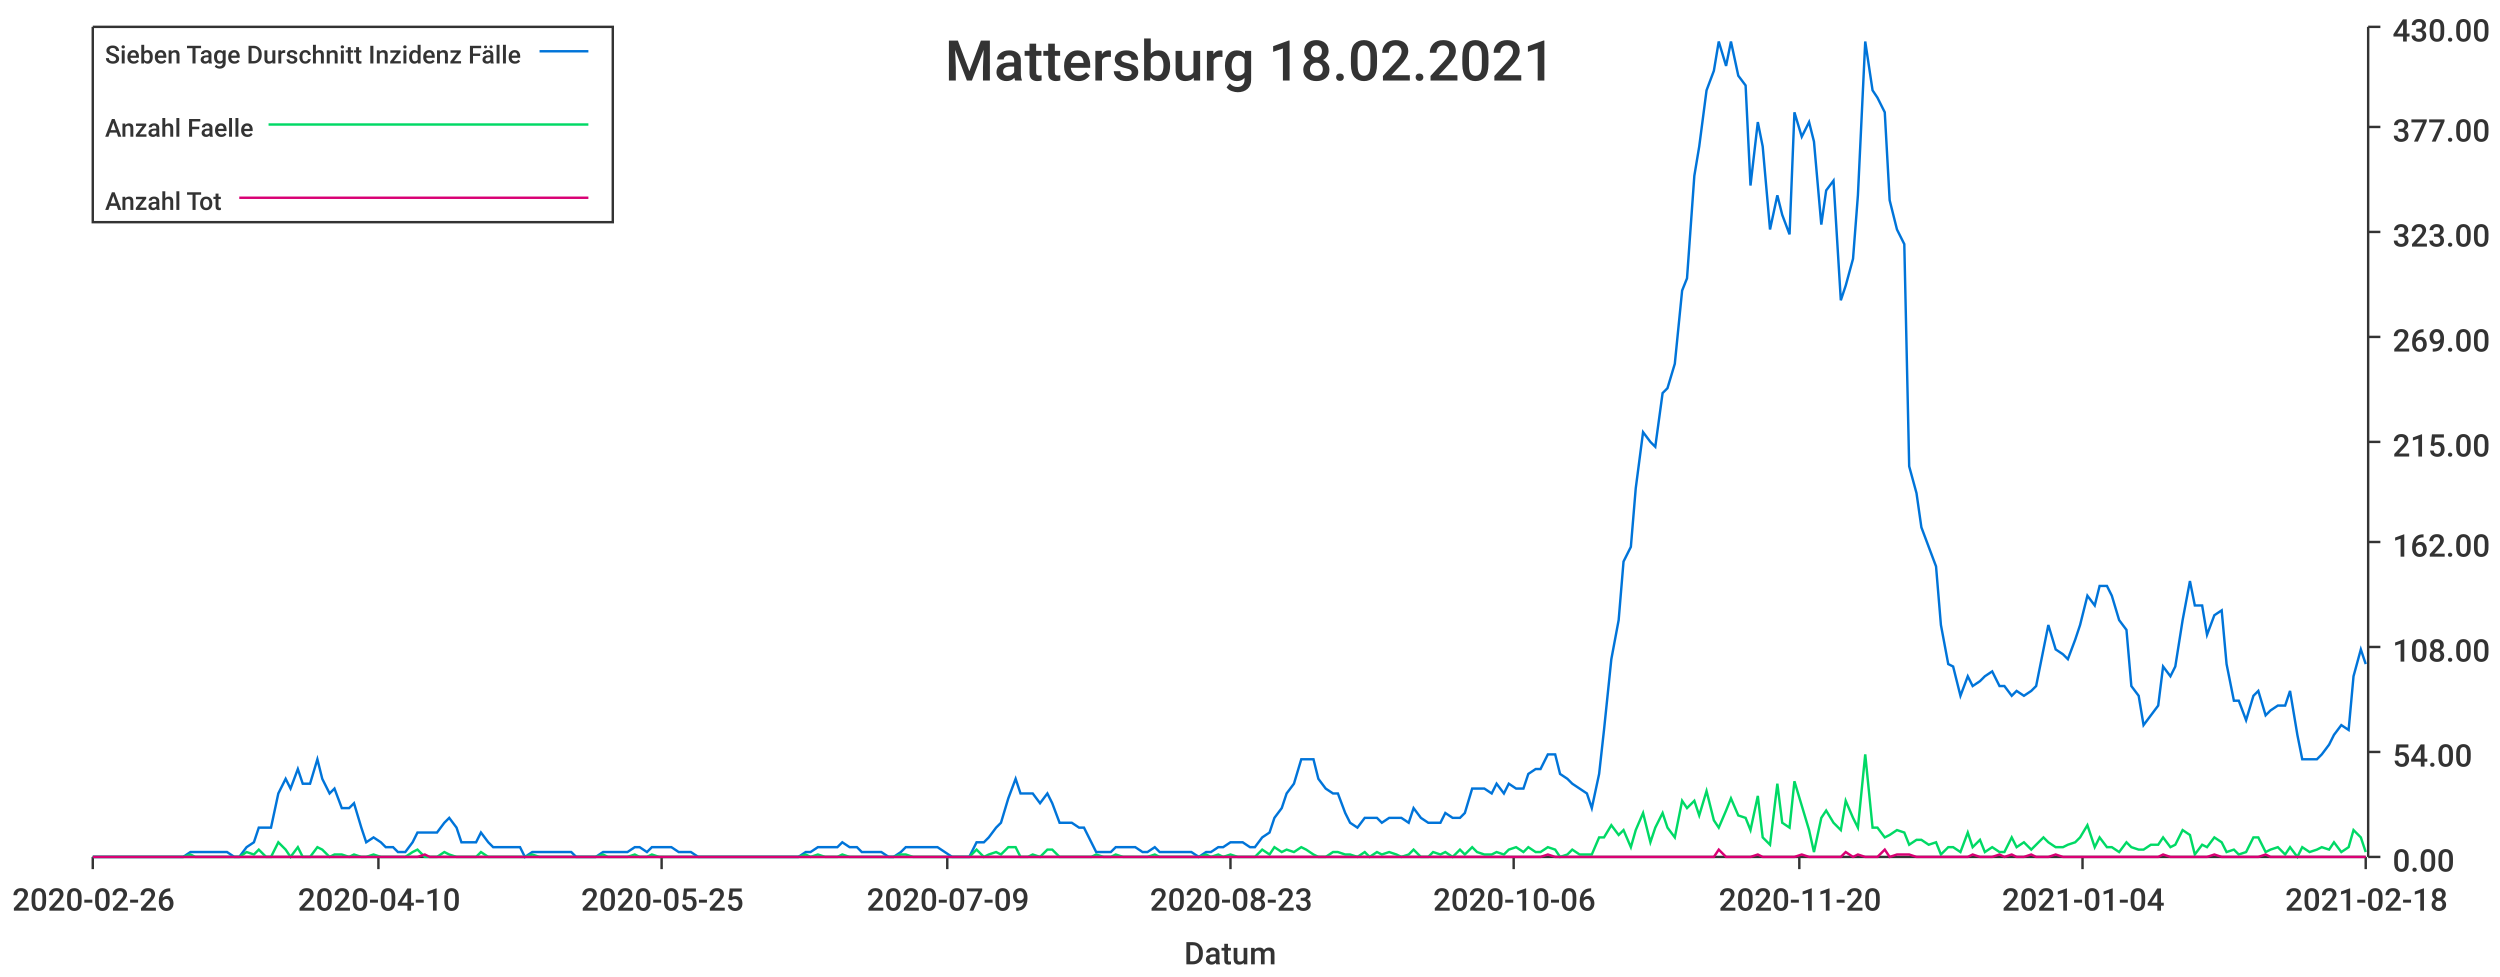
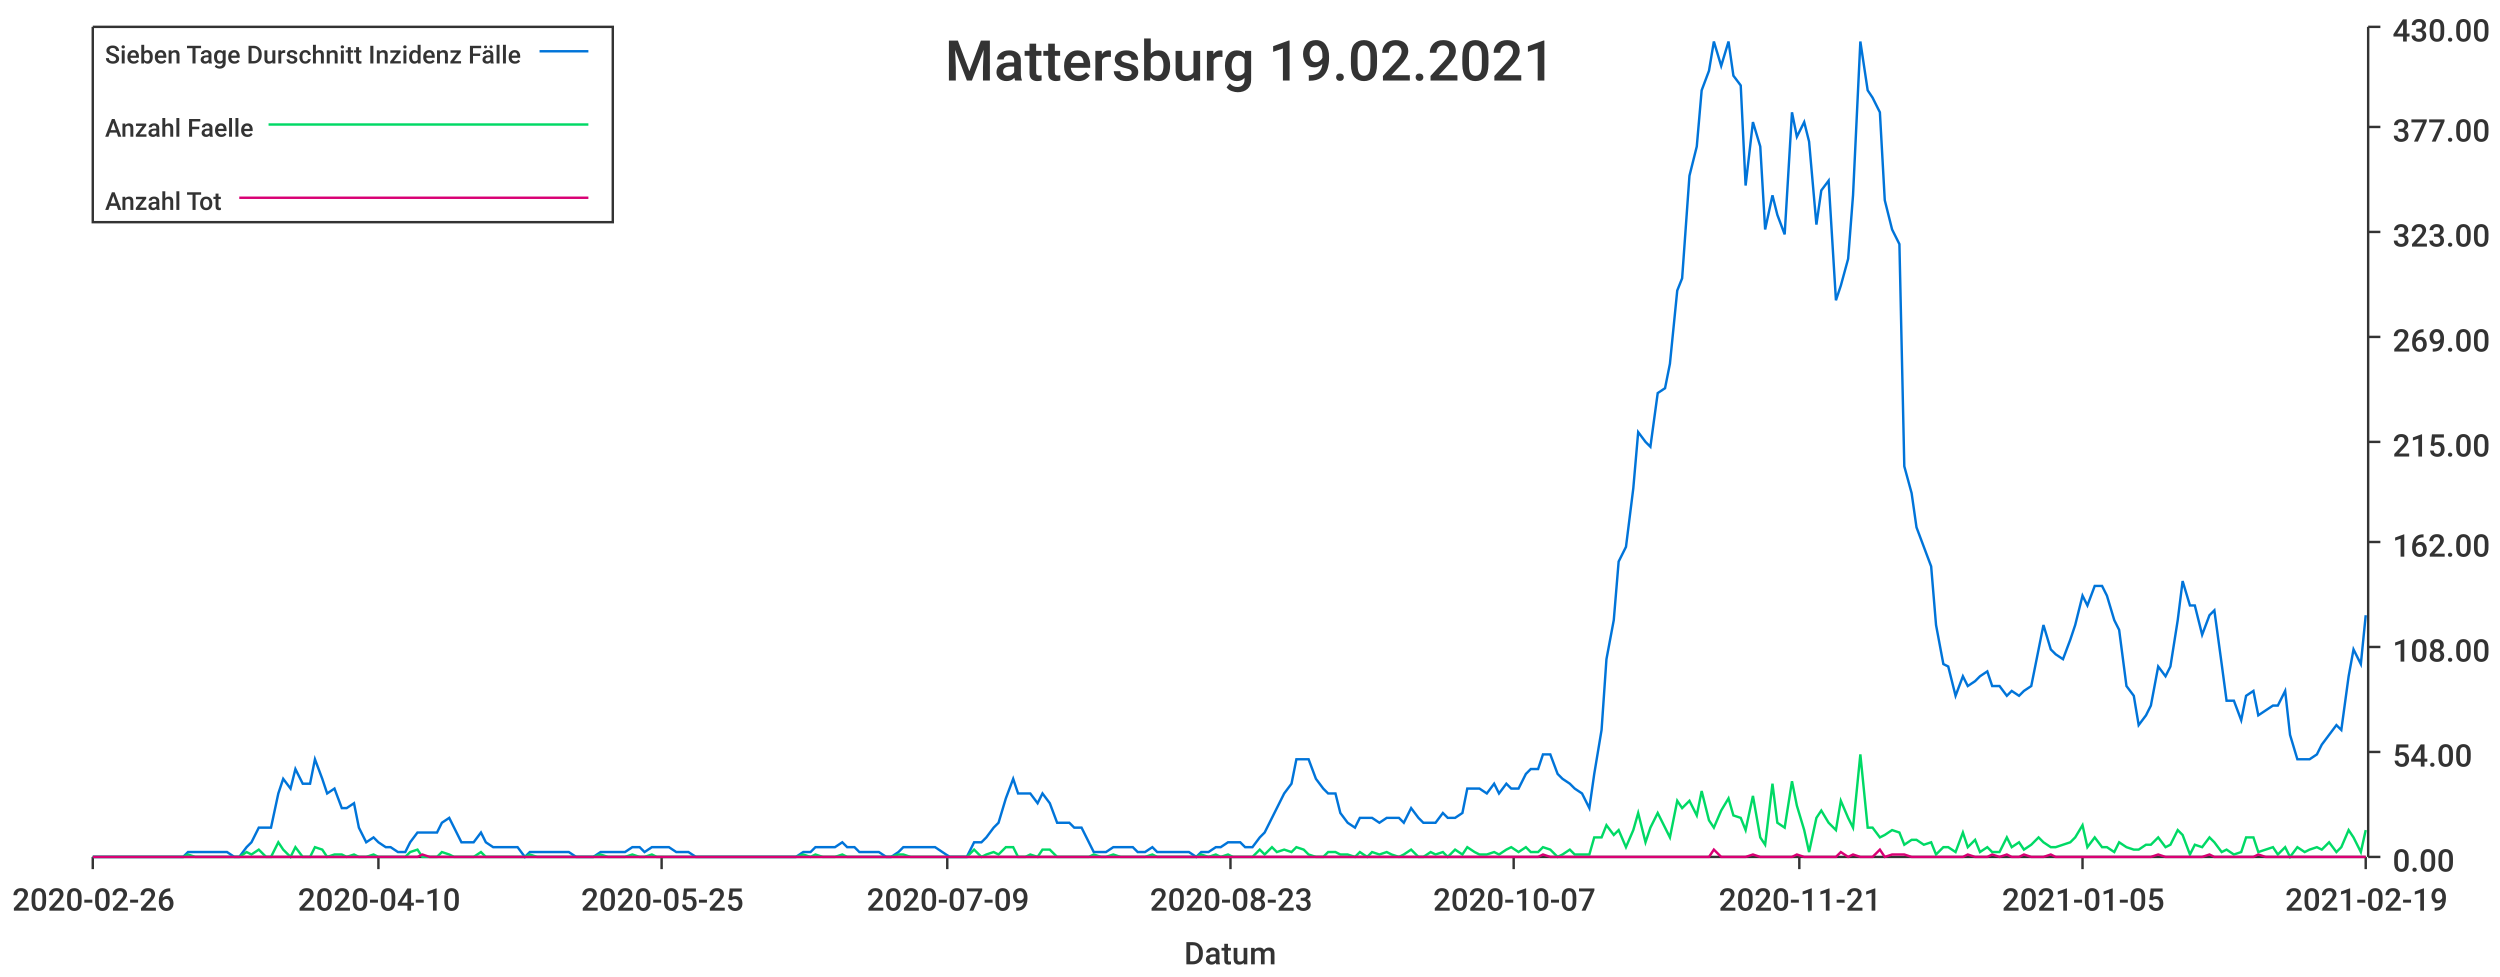
<svg xmlns="http://www.w3.org/2000/svg" width="1024" height="400">\n<path d="M 0 0 L 1024 0 L 1024 400 L 0 400 L 0 0" style="stroke-width:0;stroke:rgba(255,255,255,1.0);fill:rgba(255,255,255,1.0)" />
  <path d="M 38 11 L 969 11 L 969 351 L 38 351 L 38 11" style="stroke-width:0;stroke:rgba(255,255,255,1.0);fill:rgba(255,255,255,1.0)" />
  <path d="M 38 351 L 969 351" style="stroke-width:1;stroke:rgba(51,51,51,1.0);fill:none" />
  <path d="M 38 351 L 38 356" style="stroke-width:1;stroke:rgba(51,51,51,1.0);fill:none" />
  <text x="5" y="373" style="stroke-width:0;stroke:none;fill:rgba(51,51,51,1.0);font-size:12.8px;font-family:'Roboto Medium',sans-serif">2020-02-26</text>
  <path d="M 155 351 L 155 356" style="stroke-width:1;stroke:rgba(51,51,51,1.0);fill:none" />
  <text x="122" y="373" style="stroke-width:0;stroke:none;fill:rgba(51,51,51,1.0);font-size:12.8px;font-family:'Roboto Medium',sans-serif">2020-04-10</text>
  <path d="M 271 351 L 271 356" style="stroke-width:1;stroke:rgba(51,51,51,1.0);fill:none" />
  <text x="238" y="373" style="stroke-width:0;stroke:none;fill:rgba(51,51,51,1.0);font-size:12.8px;font-family:'Roboto Medium',sans-serif">2020-05-25</text>
  <path d="M 388 351 L 388 356" style="stroke-width:1;stroke:rgba(51,51,51,1.0);fill:none" />
  <text x="355" y="373" style="stroke-width:0;stroke:none;fill:rgba(51,51,51,1.0);font-size:12.8px;font-family:'Roboto Medium',sans-serif">2020-07-09</text>
  <path d="M 504 351 L 504 356" style="stroke-width:1;stroke:rgba(51,51,51,1.0);fill:none" />
  <text x="471" y="373" style="stroke-width:0;stroke:none;fill:rgba(51,51,51,1.0);font-size:12.8px;font-family:'Roboto Medium',sans-serif">2020-08-23</text>
  <path d="M 620 351 L 620 356" style="stroke-width:1;stroke:rgba(51,51,51,1.0);fill:none" />
-   <text x="587" y="373" style="stroke-width:0;stroke:none;fill:rgba(51,51,51,1.0);font-size:12.8px;font-family:'Roboto Medium',sans-serif">2020-10-06</text>
+   <text x="587" y="373" style="stroke-width:0;stroke:none;fill:rgba(51,51,51,1.0);font-size:12.8px;font-family:'Roboto Medium',sans-serif">2020-10-07</text>
  <path d="M 737 351 L 737 356" style="stroke-width:1;stroke:rgba(51,51,51,1.0);fill:none" />
-   <text x="704" y="373" style="stroke-width:0;stroke:none;fill:rgba(51,51,51,1.0);font-size:12.8px;font-family:'Roboto Medium',sans-serif">2020-11-20</text>
+   <text x="704" y="373" style="stroke-width:0;stroke:none;fill:rgba(51,51,51,1.0);font-size:12.8px;font-family:'Roboto Medium',sans-serif">2020-11-21</text>
  <path d="M 853 351 L 853 356" style="stroke-width:1;stroke:rgba(51,51,51,1.0);fill:none" />
-   <text x="820" y="373" style="stroke-width:0;stroke:none;fill:rgba(51,51,51,1.0);font-size:12.8px;font-family:'Roboto Medium',sans-serif">2021-01-04</text>
+   <text x="820" y="373" style="stroke-width:0;stroke:none;fill:rgba(51,51,51,1.0);font-size:12.8px;font-family:'Roboto Medium',sans-serif">2021-01-05</text>
  <path d="M 969 351 L 969 356" style="stroke-width:1;stroke:rgba(51,51,51,1.0);fill:none" />
-   <text x="936" y="373" style="stroke-width:0;stroke:none;fill:rgba(51,51,51,1.0);font-size:12.8px;font-family:'Roboto Medium',sans-serif">2021-02-18</text>
+   <text x="936" y="373" style="stroke-width:0;stroke:none;fill:rgba(51,51,51,1.0);font-size:12.8px;font-family:'Roboto Medium',sans-serif">2021-02-19</text>
  <text x="485" y="395" style="stroke-width:0;stroke:none;fill:rgba(51,51,51,1.0);font-size:12.8px;font-family:'Roboto Medium',sans-serif">Datum</text>
  <path d="M 970 351 L 970 11" style="stroke-width:1;stroke:rgba(51,51,51,1.0);fill:none" />
  <path d="M 970 351 L 975 351" style="stroke-width:1;stroke:rgba(51,51,51,1.0);fill:none" />
  <text x="980" y="357" style="stroke-width:0;stroke:none;fill:rgba(51,51,51,1.0);font-size:12.8px;font-family:'Roboto Medium',sans-serif">0.00</text>
  <path d="M 970 308 L 975 308" style="stroke-width:1;stroke:rgba(51,51,51,1.0);fill:none" />
  <text x="980" y="314" style="stroke-width:0;stroke:none;fill:rgba(51,51,51,1.0);font-size:12.8px;font-family:'Roboto Medium',sans-serif">54.00</text>
  <path d="M 970 265 L 975 265" style="stroke-width:1;stroke:rgba(51,51,51,1.0);fill:none" />
  <text x="980" y="271" style="stroke-width:0;stroke:none;fill:rgba(51,51,51,1.0);font-size:12.8px;font-family:'Roboto Medium',sans-serif">108.00</text>
  <path d="M 970 222 L 975 222" style="stroke-width:1;stroke:rgba(51,51,51,1.0);fill:none" />
  <text x="980" y="228" style="stroke-width:0;stroke:none;fill:rgba(51,51,51,1.0);font-size:12.8px;font-family:'Roboto Medium',sans-serif">162.00</text>
  <path d="M 970 181 L 975 181" style="stroke-width:1;stroke:rgba(51,51,51,1.0);fill:none" />
  <text x="980" y="187" style="stroke-width:0;stroke:none;fill:rgba(51,51,51,1.0);font-size:12.8px;font-family:'Roboto Medium',sans-serif">215.00</text>
  <path d="M 970 138 L 975 138" style="stroke-width:1;stroke:rgba(51,51,51,1.0);fill:none" />
  <text x="980" y="144" style="stroke-width:0;stroke:none;fill:rgba(51,51,51,1.0);font-size:12.8px;font-family:'Roboto Medium',sans-serif">269.00</text>
  <path d="M 970 95 L 975 95" style="stroke-width:1;stroke:rgba(51,51,51,1.0);fill:none" />
  <text x="980" y="101" style="stroke-width:0;stroke:none;fill:rgba(51,51,51,1.0);font-size:12.8px;font-family:'Roboto Medium',sans-serif">323.00</text>
  <path d="M 970 52 L 975 52" style="stroke-width:1;stroke:rgba(51,51,51,1.0);fill:none" />
  <text x="980" y="58" style="stroke-width:0;stroke:none;fill:rgba(51,51,51,1.0);font-size:12.8px;font-family:'Roboto Medium',sans-serif">377.00</text>
  <path d="M 970 11 L 975 11" style="stroke-width:1;stroke:rgba(51,51,51,1.0);fill:none" />
  <text x="980" y="17" style="stroke-width:0;stroke:none;fill:rgba(51,51,51,1.0);font-size:12.8px;font-family:'Roboto Medium',sans-serif">430.00</text>
-   <path d="M 38 351 L 41 351 L 44 351 L 46 351 L 49 351 L 52 351 L 54 351 L 57 351 L 59 351 L 62 351 L 65 351 L 67 351 L 70 351 L 72 351 L 75 351 L 78 349 L 80 349 L 83 349 L 85 349 L 88 349 L 91 349 L 93 349 L 96 351 L 98 351 L 101 347 L 104 345 L 106 339 L 109 339 L 111 339 L 114 325 L 117 319 L 119 323 L 122 315 L 124 321 L 127 321 L 130 311 L 132 319 L 135 325 L 137 323 L 140 331 L 143 331 L 145 329 L 148 339 L 150 345 L 153 343 L 156 345 L 158 347 L 161 347 L 163 349 L 166 349 L 169 345 L 171 341 L 174 341 L 176 341 L 179 341 L 182 337 L 184 335 L 187 339 L 189 345 L 192 345 L 195 345 L 197 341 L 200 345 L 202 347 L 205 347 L 208 347 L 210 347 L 213 347 L 215 351 L 218 349 L 221 349 L 223 349 L 226 349 L 228 349 L 231 349 L 234 349 L 236 351 L 239 351 L 241 351 L 244 351 L 247 349 L 249 349 L 252 349 L 254 349 L 257 349 L 260 347 L 262 347 L 265 349 L 267 347 L 270 347 L 273 347 L 275 347 L 278 349 L 280 349 L 283 349 L 286 351 L 288 351 L 291 351 L 293 351 L 296 351 L 299 351 L 301 351 L 304 351 L 306 351 L 309 351 L 312 351 L 314 351 L 317 351 L 319 351 L 322 351 L 325 351 L 327 351 L 330 349 L 332 349 L 335 347 L 338 347 L 340 347 L 343 347 L 345 345 L 348 347 L 351 347 L 353 349 L 356 349 L 358 349 L 361 349 L 364 351 L 366 351 L 369 349 L 371 347 L 374 347 L 377 347 L 379 347 L 382 347 L 384 347 L 387 349 L 390 351 L 392 351 L 395 351 L 397 351 L 400 345 L 403 345 L 405 343 L 408 339 L 410 337 L 413 327 L 416 319 L 418 325 L 421 325 L 423 325 L 426 329 L 429 325 L 431 329 L 434 337 L 436 337 L 439 337 L 442 339 L 444 339 L 447 345 L 449 349 L 452 349 L 455 349 L 457 347 L 460 347 L 462 347 L 465 347 L 468 349 L 470 349 L 473 347 L 475 349 L 478 349 L 481 349 L 483 349 L 486 349 L 488 349 L 491 351 L 494 349 L 496 349 L 499 347 L 501 347 L 504 345 L 507 345 L 509 345 L 512 347 L 514 347 L 517 343 L 520 341 L 522 335 L 525 331 L 527 325 L 530 321 L 533 311 L 535 311 L 538 311 L 540 319 L 543 323 L 546 325 L 548 325 L 551 333 L 553 337 L 556 339 L 559 335 L 561 335 L 564 335 L 566 337 L 569 335 L 572 335 L 574 335 L 577 337 L 579 331 L 582 335 L 585 337 L 587 337 L 590 337 L 592 333 L 595 335 L 598 335 L 600 333 L 603 323 L 605 323 L 608 323 L 611 325 L 613 321 L 616 325 L 618 321 L 621 323 L 624 323 L 626 317 L 629 315 L 631 315 L 634 309 L 637 309 L 639 317 L 642 319 L 644 321 L 647 323 L 650 325 L 652 331 L 655 317 L 657 299 L 660 270 L 663 254 L 665 230 L 668 224 L 670 200 L 673 177 L 676 181 L 678 183 L 681 161 L 683 159 L 686 149 L 689 119 L 691 114 L 694 72 L 696 60 L 699 37 L 702 29 L 704 17 L 707 27 L 709 17 L 712 31 L 715 35 L 717 76 L 720 50 L 722 60 L 725 94 L 728 80 L 730 88 L 733 96 L 735 46 L 738 56 L 741 50 L 743 58 L 746 92 L 748 78 L 751 74 L 754 123 L 756 117 L 759 106 L 761 80 L 764 17 L 767 37 L 769 40 L 772 46 L 774 82 L 777 94 L 780 100 L 782 191 L 785 202 L 787 216 L 790 224 L 793 232 L 795 256 L 798 272 L 800 273 L 803 285 L 806 277 L 808 281 L 811 279 L 813 277 L 816 275 L 819 281 L 821 281 L 824 285 L 826 283 L 829 285 L 832 283 L 834 281 L 837 266 L 839 256 L 842 266 L 845 268 L 847 270 L 850 262 L 852 256 L 855 244 L 858 248 L 860 240 L 863 240 L 865 244 L 868 254 L 871 258 L 873 281 L 876 285 L 878 297 L 881 293 L 884 289 L 886 273 L 889 277 L 891 273 L 894 254 L 897 238 L 899 248 L 902 248 L 904 260 L 907 252 L 910 250 L 912 272 L 915 287 L 917 287 L 920 295 L 923 285 L 925 283 L 928 293 L 930 291 L 933 289 L 936 289 L 938 283 L 941 301 L 943 311 L 946 311 L 949 311 L 951 309 L 954 305 L 956 301 L 959 297 L 962 299 L 964 277 L 967 266 L 969 272" style="stroke-width:1;stroke:rgba(0,116,217,1.0);fill:none" />
-   <path d="M 38 351 L 41 351 L 44 351 L 46 351 L 49 351 L 52 351 L 54 351 L 57 351 L 59 351 L 62 351 L 65 351 L 67 351 L 70 351 L 72 351 L 75 351 L 78 350 L 80 351 L 83 351 L 85 351 L 88 351 L 91 351 L 93 351 L 96 351 L 98 351 L 101 349 L 104 350 L 106 348 L 109 351 L 111 351 L 114 345 L 117 348 L 119 351 L 122 347 L 124 351 L 127 351 L 130 347 L 132 348 L 135 351 L 137 350 L 140 350 L 143 351 L 145 350 L 148 351 L 150 351 L 153 350 L 156 351 L 158 351 L 161 351 L 163 351 L 166 351 L 169 349 L 171 348 L 174 351 L 176 351 L 179 351 L 182 349 L 184 350 L 187 351 L 189 351 L 192 351 L 195 351 L 197 349 L 200 351 L 202 351 L 205 351 L 208 351 L 210 351 L 213 351 L 215 351 L 218 350 L 221 351 L 223 351 L 226 351 L 228 351 L 231 351 L 234 351 L 236 351 L 239 351 L 241 351 L 244 351 L 247 350 L 249 351 L 252 351 L 254 351 L 257 351 L 260 350 L 262 351 L 265 351 L 267 350 L 270 351 L 273 351 L 275 351 L 278 351 L 280 351 L 283 351 L 286 351 L 288 351 L 291 351 L 293 351 L 296 351 L 299 351 L 301 351 L 304 351 L 306 351 L 309 351 L 312 351 L 314 351 L 317 351 L 319 351 L 322 351 L 325 351 L 327 351 L 330 350 L 332 351 L 335 350 L 338 351 L 340 351 L 343 351 L 345 350 L 348 351 L 351 351 L 353 351 L 356 351 L 358 351 L 361 351 L 364 351 L 366 351 L 369 350 L 371 350 L 374 351 L 377 351 L 379 351 L 382 351 L 384 351 L 387 351 L 390 351 L 392 351 L 395 351 L 397 351 L 400 348 L 403 351 L 405 350 L 408 349 L 410 350 L 413 347 L 416 347 L 418 351 L 421 351 L 423 350 L 426 351 L 429 348 L 431 348 L 434 351 L 436 351 L 439 351 L 442 351 L 444 351 L 447 351 L 449 350 L 452 351 L 455 351 L 457 350 L 460 351 L 462 351 L 465 351 L 468 351 L 470 351 L 473 350 L 475 351 L 478 351 L 481 351 L 483 351 L 486 351 L 488 351 L 491 351 L 494 350 L 496 351 L 499 350 L 501 351 L 504 350 L 507 351 L 509 351 L 512 351 L 514 351 L 517 348 L 520 350 L 522 347 L 525 349 L 527 348 L 530 349 L 533 347 L 535 348 L 538 350 L 540 351 L 543 351 L 546 349 L 548 349 L 551 350 L 553 350 L 556 351 L 559 349 L 561 351 L 564 349 L 566 350 L 569 349 L 572 350 L 574 351 L 577 350 L 579 348 L 582 351 L 585 351 L 587 349 L 590 350 L 592 349 L 595 351 L 598 348 L 600 350 L 603 347 L 605 349 L 608 350 L 611 350 L 613 349 L 616 350 L 618 348 L 621 347 L 624 349 L 626 347 L 629 349 L 631 349 L 634 347 L 637 348 L 639 351 L 642 350 L 644 348 L 647 350 L 650 350 L 652 350 L 655 343 L 657 343 L 660 338 L 663 342 L 665 340 L 668 347 L 670 340 L 673 333 L 676 345 L 678 339 L 681 333 L 683 339 L 686 343 L 689 328 L 691 331 L 694 328 L 696 334 L 699 324 L 702 336 L 704 339 L 707 332 L 709 327 L 712 334 L 715 335 L 717 340 L 720 326 L 722 343 L 725 346 L 728 321 L 730 337 L 733 339 L 735 320 L 738 330 L 741 340 L 743 349 L 746 335 L 748 332 L 751 337 L 754 340 L 756 328 L 759 335 L 761 339 L 764 309 L 767 339 L 769 339 L 772 343 L 774 342 L 777 340 L 780 341 L 782 346 L 785 344 L 787 344 L 790 346 L 793 345 L 795 350 L 798 347 L 800 347 L 803 349 L 806 341 L 808 347 L 811 344 L 813 349 L 816 347 L 819 349 L 821 349 L 824 343 L 826 347 L 829 345 L 832 348 L 834 346 L 837 343 L 839 345 L 842 347 L 845 347 L 847 346 L 850 345 L 852 343 L 855 338 L 858 347 L 860 343 L 863 347 L 865 347 L 868 349 L 871 345 L 873 347 L 876 348 L 878 348 L 881 346 L 884 346 L 886 343 L 889 347 L 891 346 L 894 340 L 897 342 L 899 350 L 902 346 L 904 347 L 907 343 L 910 345 L 912 349 L 915 348 L 917 350 L 920 349 L 923 343 L 925 343 L 928 349 L 930 348 L 933 347 L 936 350 L 938 347 L 941 351 L 943 347 L 946 349 L 949 348 L 951 347 L 954 348 L 956 345 L 959 349 L 962 347 L 964 340 L 967 343 L 969 349" style="stroke-width:1;stroke:rgba(0,217,101,1.0);fill:none" />
-   <path d="M 38 351 L 41 351 L 44 351 L 46 351 L 49 351 L 52 351 L 54 351 L 57 351 L 59 351 L 62 351 L 65 351 L 67 351 L 70 351 L 72 351 L 75 351 L 78 351 L 80 351 L 83 351 L 85 351 L 88 351 L 91 351 L 93 351 L 96 351 L 98 351 L 101 351 L 104 351 L 106 351 L 109 351 L 111 351 L 114 351 L 117 351 L 119 351 L 122 351 L 124 351 L 127 351 L 130 351 L 132 351 L 135 351 L 137 351 L 140 351 L 143 351 L 145 351 L 148 351 L 150 351 L 153 351 L 156 351 L 158 351 L 161 351 L 163 351 L 166 351 L 169 351 L 171 351 L 174 350 L 176 351 L 179 351 L 182 351 L 184 351 L 187 351 L 189 351 L 192 351 L 195 351 L 197 351 L 200 351 L 202 351 L 205 351 L 208 351 L 210 351 L 213 351 L 215 351 L 218 351 L 221 351 L 223 351 L 226 351 L 228 351 L 231 351 L 234 351 L 236 351 L 239 351 L 241 351 L 244 351 L 247 351 L 249 351 L 252 351 L 254 351 L 257 351 L 260 351 L 262 351 L 265 351 L 267 351 L 270 351 L 273 351 L 275 351 L 278 351 L 280 351 L 283 351 L 286 351 L 288 351 L 291 351 L 293 351 L 296 351 L 299 351 L 301 351 L 304 351 L 306 351 L 309 351 L 312 351 L 314 351 L 317 351 L 319 351 L 322 351 L 325 351 L 327 351 L 330 351 L 332 351 L 335 351 L 338 351 L 340 351 L 343 351 L 345 351 L 348 351 L 351 351 L 353 351 L 356 351 L 358 351 L 361 351 L 364 351 L 366 351 L 369 351 L 371 351 L 374 351 L 377 351 L 379 351 L 382 351 L 384 351 L 387 351 L 390 351 L 392 351 L 395 351 L 397 351 L 400 351 L 403 351 L 405 351 L 408 351 L 410 351 L 413 351 L 416 351 L 418 351 L 421 351 L 423 351 L 426 351 L 429 351 L 431 351 L 434 351 L 436 351 L 439 351 L 442 351 L 444 351 L 447 351 L 449 351 L 452 351 L 455 351 L 457 351 L 460 351 L 462 351 L 465 351 L 468 351 L 470 351 L 473 351 L 475 351 L 478 351 L 481 351 L 483 351 L 486 351 L 488 351 L 491 351 L 494 351 L 496 351 L 499 351 L 501 351 L 504 351 L 507 351 L 509 351 L 512 351 L 514 351 L 517 351 L 520 351 L 522 351 L 525 351 L 527 351 L 530 351 L 533 351 L 535 351 L 538 351 L 540 351 L 543 351 L 546 351 L 548 351 L 551 351 L 553 351 L 556 351 L 559 351 L 561 351 L 564 351 L 566 351 L 569 351 L 572 351 L 574 351 L 577 351 L 579 351 L 582 351 L 585 351 L 587 351 L 590 351 L 592 351 L 595 351 L 598 351 L 600 351 L 603 351 L 605 351 L 608 351 L 611 351 L 613 351 L 616 351 L 618 351 L 621 351 L 624 351 L 626 351 L 629 351 L 631 351 L 634 350 L 637 351 L 639 351 L 642 351 L 644 351 L 647 351 L 650 351 L 652 351 L 655 351 L 657 351 L 660 351 L 663 351 L 665 351 L 668 351 L 670 351 L 673 351 L 676 351 L 678 351 L 681 351 L 683 351 L 686 351 L 689 351 L 691 351 L 694 351 L 696 351 L 699 351 L 702 351 L 704 348 L 707 351 L 709 351 L 712 351 L 715 351 L 717 351 L 720 350 L 722 351 L 725 351 L 728 351 L 730 351 L 733 351 L 735 351 L 738 350 L 741 351 L 743 351 L 746 351 L 748 351 L 751 351 L 754 351 L 756 349 L 759 351 L 761 350 L 764 351 L 767 351 L 769 351 L 772 348 L 774 351 L 777 350 L 780 350 L 782 350 L 785 351 L 787 351 L 790 351 L 793 351 L 795 351 L 798 351 L 800 351 L 803 351 L 806 351 L 808 350 L 811 351 L 813 351 L 816 351 L 819 350 L 821 351 L 824 350 L 826 351 L 829 351 L 832 350 L 834 351 L 837 351 L 839 351 L 842 350 L 845 351 L 847 351 L 850 351 L 852 351 L 855 351 L 858 351 L 860 351 L 863 351 L 865 351 L 868 351 L 871 351 L 873 351 L 876 351 L 878 351 L 881 351 L 884 351 L 886 350 L 889 351 L 891 351 L 894 351 L 897 351 L 899 351 L 902 351 L 904 351 L 907 350 L 910 351 L 912 351 L 915 351 L 917 351 L 920 351 L 923 351 L 925 351 L 928 350 L 930 351 L 933 351 L 936 351 L 938 351 L 941 351 L 943 351 L 946 351 L 949 351 L 951 351 L 954 351 L 956 351 L 959 351 L 962 351 L 964 351 L 967 351 L 969 351" style="stroke-width:1;stroke:rgba(217,0,116,1.0);fill:none" />
-   <text x="387" y="33" style="stroke-width:0;stroke:none;fill:rgba(51,51,51,1.0);font-size:23.0px;font-family:'Roboto Medium',sans-serif">Mattersburg 18.02.2021</text>
+   <path d="M 38 351 L 41 351 L 44 351 L 46 351 L 49 351 L 51 351 L 54 351 L 57 351 L 59 351 L 62 351 L 64 351 L 67 351 L 70 351 L 72 351 L 75 351 L 77 349 L 80 349 L 83 349 L 85 349 L 88 349 L 90 349 L 93 349 L 96 351 L 98 351 L 101 347 L 103 345 L 106 339 L 109 339 L 111 339 L 114 325 L 116 319 L 119 323 L 121 315 L 124 321 L 127 321 L 129 311 L 132 319 L 134 325 L 137 323 L 140 331 L 142 331 L 145 329 L 147 339 L 150 345 L 153 343 L 155 345 L 158 347 L 160 347 L 163 349 L 166 349 L 168 345 L 171 341 L 173 341 L 176 341 L 179 341 L 181 337 L 184 335 L 186 339 L 189 345 L 192 345 L 194 345 L 197 341 L 199 345 L 202 347 L 204 347 L 207 347 L 210 347 L 212 347 L 215 351 L 217 349 L 220 349 L 223 349 L 225 349 L 228 349 L 230 349 L 233 349 L 236 351 L 238 351 L 241 351 L 243 351 L 246 349 L 249 349 L 251 349 L 254 349 L 256 349 L 259 347 L 262 347 L 264 349 L 267 347 L 269 347 L 272 347 L 274 347 L 277 349 L 280 349 L 282 349 L 285 351 L 287 351 L 290 351 L 293 351 L 295 351 L 298 351 L 300 351 L 303 351 L 306 351 L 308 351 L 311 351 L 313 351 L 316 351 L 319 351 L 321 351 L 324 351 L 326 351 L 329 349 L 332 349 L 334 347 L 337 347 L 339 347 L 342 347 L 345 345 L 347 347 L 350 347 L 352 349 L 355 349 L 357 349 L 360 349 L 363 351 L 365 351 L 368 349 L 370 347 L 373 347 L 376 347 L 378 347 L 381 347 L 383 347 L 386 349 L 389 351 L 391 351 L 394 351 L 396 351 L 399 345 L 402 345 L 404 343 L 407 339 L 409 337 L 412 327 L 415 319 L 417 325 L 420 325 L 422 325 L 425 329 L 427 325 L 430 329 L 433 337 L 435 337 L 438 337 L 440 339 L 443 339 L 446 345 L 448 349 L 451 349 L 453 349 L 456 347 L 459 347 L 461 347 L 464 347 L 466 349 L 469 349 L 472 347 L 474 349 L 477 349 L 479 349 L 482 349 L 485 349 L 487 349 L 490 351 L 492 349 L 495 349 L 498 347 L 500 347 L 503 345 L 505 345 L 508 345 L 510 347 L 513 347 L 516 343 L 518 341 L 521 335 L 523 331 L 526 325 L 529 321 L 531 311 L 534 311 L 536 311 L 539 319 L 542 323 L 544 325 L 547 325 L 549 333 L 552 337 L 555 339 L 557 335 L 560 335 L 562 335 L 565 337 L 568 335 L 570 335 L 573 335 L 575 337 L 578 331 L 581 335 L 583 337 L 586 337 L 588 337 L 591 333 L 593 335 L 596 335 L 599 333 L 601 323 L 604 323 L 606 323 L 609 325 L 612 321 L 614 325 L 617 321 L 619 323 L 622 323 L 625 317 L 627 315 L 630 315 L 632 309 L 635 309 L 638 317 L 640 319 L 643 321 L 645 323 L 648 325 L 651 331 L 653 317 L 656 299 L 658 270 L 661 254 L 663 230 L 666 224 L 669 200 L 671 177 L 674 181 L 676 183 L 679 161 L 682 159 L 684 149 L 687 119 L 689 114 L 692 72 L 695 60 L 697 37 L 700 29 L 702 17 L 705 27 L 708 17 L 710 31 L 713 35 L 715 76 L 718 50 L 721 60 L 723 94 L 726 80 L 728 88 L 731 96 L 734 46 L 736 56 L 739 50 L 741 58 L 744 92 L 746 78 L 749 74 L 752 123 L 754 117 L 757 106 L 759 80 L 762 17 L 765 37 L 767 40 L 770 46 L 772 82 L 775 94 L 778 100 L 780 191 L 783 202 L 785 216 L 788 224 L 791 232 L 793 256 L 796 272 L 798 273 L 801 285 L 804 277 L 806 281 L 809 279 L 811 277 L 814 275 L 816 281 L 819 281 L 822 285 L 824 283 L 827 285 L 829 283 L 832 281 L 835 266 L 837 256 L 840 266 L 842 268 L 845 270 L 848 262 L 850 256 L 853 244 L 855 248 L 858 240 L 861 240 L 863 244 L 866 254 L 868 258 L 871 281 L 874 285 L 876 297 L 879 293 L 881 289 L 884 273 L 887 277 L 889 273 L 892 254 L 894 238 L 897 248 L 899 248 L 902 260 L 905 252 L 907 250 L 910 272 L 912 287 L 915 287 L 918 295 L 920 285 L 923 283 L 925 293 L 928 291 L 931 289 L 933 289 L 936 283 L 938 301 L 941 311 L 944 311 L 946 311 L 949 309 L 951 305 L 954 301 L 957 297 L 959 299 L 962 277 L 964 266 L 967 272 L 969 252" style="stroke-width:1;stroke:rgba(0,116,217,1.0);fill:none" />
+   <path d="M 38 351 L 41 351 L 44 351 L 46 351 L 49 351 L 51 351 L 54 351 L 57 351 L 59 351 L 62 351 L 64 351 L 67 351 L 70 351 L 72 351 L 75 351 L 77 350 L 80 351 L 83 351 L 85 351 L 88 351 L 90 351 L 93 351 L 96 351 L 98 351 L 101 349 L 103 350 L 106 348 L 109 351 L 111 351 L 114 345 L 116 348 L 119 351 L 121 347 L 124 351 L 127 351 L 129 347 L 132 348 L 134 351 L 137 350 L 140 350 L 142 351 L 145 350 L 147 351 L 150 351 L 153 350 L 155 351 L 158 351 L 160 351 L 163 351 L 166 351 L 168 349 L 171 348 L 173 351 L 176 351 L 179 351 L 181 349 L 184 350 L 186 351 L 189 351 L 192 351 L 194 351 L 197 349 L 199 351 L 202 351 L 204 351 L 207 351 L 210 351 L 212 351 L 215 351 L 217 350 L 220 351 L 223 351 L 225 351 L 228 351 L 230 351 L 233 351 L 236 351 L 238 351 L 241 351 L 243 351 L 246 350 L 249 351 L 251 351 L 254 351 L 256 351 L 259 350 L 262 351 L 264 351 L 267 350 L 269 351 L 272 351 L 274 351 L 277 351 L 280 351 L 282 351 L 285 351 L 287 351 L 290 351 L 293 351 L 295 351 L 298 351 L 300 351 L 303 351 L 306 351 L 308 351 L 311 351 L 313 351 L 316 351 L 319 351 L 321 351 L 324 351 L 326 351 L 329 350 L 332 351 L 334 350 L 337 351 L 339 351 L 342 351 L 345 350 L 347 351 L 350 351 L 352 351 L 355 351 L 357 351 L 360 351 L 363 351 L 365 351 L 368 350 L 370 350 L 373 351 L 376 351 L 378 351 L 381 351 L 383 351 L 386 351 L 389 351 L 391 351 L 394 351 L 396 351 L 399 348 L 402 351 L 404 350 L 407 349 L 409 350 L 412 347 L 415 347 L 417 351 L 420 351 L 422 350 L 425 351 L 427 348 L 430 348 L 433 351 L 435 351 L 438 351 L 440 351 L 443 351 L 446 351 L 448 350 L 451 351 L 453 351 L 456 350 L 459 351 L 461 351 L 464 351 L 466 351 L 469 351 L 472 350 L 474 351 L 477 351 L 479 351 L 482 351 L 485 351 L 487 351 L 490 351 L 492 350 L 495 351 L 498 350 L 500 351 L 503 350 L 505 351 L 508 351 L 510 351 L 513 351 L 516 348 L 518 350 L 521 347 L 523 349 L 526 348 L 529 349 L 531 347 L 534 348 L 536 350 L 539 351 L 542 351 L 544 349 L 547 349 L 549 350 L 552 350 L 555 351 L 557 349 L 560 351 L 562 349 L 565 350 L 568 349 L 570 350 L 573 351 L 575 350 L 578 348 L 581 351 L 583 351 L 586 349 L 588 350 L 591 349 L 593 351 L 596 348 L 599 350 L 601 347 L 604 349 L 606 350 L 609 350 L 612 349 L 614 350 L 617 348 L 619 347 L 622 349 L 625 347 L 627 349 L 630 349 L 632 347 L 635 348 L 638 351 L 640 350 L 643 348 L 645 350 L 648 350 L 651 350 L 653 343 L 656 343 L 658 338 L 661 342 L 663 340 L 666 347 L 669 340 L 671 333 L 674 345 L 676 339 L 679 333 L 682 339 L 684 343 L 687 328 L 689 331 L 692 328 L 695 334 L 697 324 L 700 336 L 702 339 L 705 332 L 708 327 L 710 334 L 713 335 L 715 340 L 718 326 L 721 343 L 723 346 L 726 321 L 728 337 L 731 339 L 734 320 L 736 330 L 739 340 L 741 349 L 744 335 L 746 332 L 749 337 L 752 340 L 754 328 L 757 335 L 759 339 L 762 309 L 765 339 L 767 339 L 770 343 L 772 342 L 775 340 L 778 341 L 780 346 L 783 344 L 785 344 L 788 346 L 791 345 L 793 350 L 796 347 L 798 347 L 801 349 L 804 341 L 806 347 L 809 344 L 811 349 L 814 347 L 816 349 L 819 349 L 822 343 L 824 347 L 827 345 L 829 348 L 832 346 L 835 343 L 837 345 L 840 347 L 842 347 L 845 346 L 848 345 L 850 343 L 853 338 L 855 347 L 858 343 L 861 347 L 863 347 L 866 349 L 868 345 L 871 347 L 874 348 L 876 348 L 879 346 L 881 346 L 884 343 L 887 347 L 889 346 L 892 340 L 894 342 L 897 350 L 899 346 L 902 347 L 905 343 L 907 345 L 910 349 L 912 348 L 915 350 L 918 349 L 920 343 L 923 343 L 925 349 L 928 348 L 931 347 L 933 350 L 936 347 L 938 351 L 941 347 L 944 349 L 946 348 L 949 347 L 951 348 L 954 345 L 957 349 L 959 347 L 962 340 L 964 343 L 967 349 L 969 340" style="stroke-width:1;stroke:rgba(0,217,101,1.0);fill:none" />
+   <path d="M 38 351 L 41 351 L 44 351 L 46 351 L 49 351 L 51 351 L 54 351 L 57 351 L 59 351 L 62 351 L 64 351 L 67 351 L 70 351 L 72 351 L 75 351 L 77 351 L 80 351 L 83 351 L 85 351 L 88 351 L 90 351 L 93 351 L 96 351 L 98 351 L 101 351 L 103 351 L 106 351 L 109 351 L 111 351 L 114 351 L 116 351 L 119 351 L 121 351 L 124 351 L 127 351 L 129 351 L 132 351 L 134 351 L 137 351 L 140 351 L 142 351 L 145 351 L 147 351 L 150 351 L 153 351 L 155 351 L 158 351 L 160 351 L 163 351 L 166 351 L 168 351 L 171 351 L 173 350 L 176 351 L 179 351 L 181 351 L 184 351 L 186 351 L 189 351 L 192 351 L 194 351 L 197 351 L 199 351 L 202 351 L 204 351 L 207 351 L 210 351 L 212 351 L 215 351 L 217 351 L 220 351 L 223 351 L 225 351 L 228 351 L 230 351 L 233 351 L 236 351 L 238 351 L 241 351 L 243 351 L 246 351 L 249 351 L 251 351 L 254 351 L 256 351 L 259 351 L 262 351 L 264 351 L 267 351 L 269 351 L 272 351 L 274 351 L 277 351 L 280 351 L 282 351 L 285 351 L 287 351 L 290 351 L 293 351 L 295 351 L 298 351 L 300 351 L 303 351 L 306 351 L 308 351 L 311 351 L 313 351 L 316 351 L 319 351 L 321 351 L 324 351 L 326 351 L 329 351 L 332 351 L 334 351 L 337 351 L 339 351 L 342 351 L 345 351 L 347 351 L 350 351 L 352 351 L 355 351 L 357 351 L 360 351 L 363 351 L 365 351 L 368 351 L 370 351 L 373 351 L 376 351 L 378 351 L 381 351 L 383 351 L 386 351 L 389 351 L 391 351 L 394 351 L 396 351 L 399 351 L 402 351 L 404 351 L 407 351 L 409 351 L 412 351 L 415 351 L 417 351 L 420 351 L 422 351 L 425 351 L 427 351 L 430 351 L 433 351 L 435 351 L 438 351 L 440 351 L 443 351 L 446 351 L 448 351 L 451 351 L 453 351 L 456 351 L 459 351 L 461 351 L 464 351 L 466 351 L 469 351 L 472 351 L 474 351 L 477 351 L 479 351 L 482 351 L 485 351 L 487 351 L 490 351 L 492 351 L 495 351 L 498 351 L 500 351 L 503 351 L 505 351 L 508 351 L 510 351 L 513 351 L 516 351 L 518 351 L 521 351 L 523 351 L 526 351 L 529 351 L 531 351 L 534 351 L 536 351 L 539 351 L 542 351 L 544 351 L 547 351 L 549 351 L 552 351 L 555 351 L 557 351 L 560 351 L 562 351 L 565 351 L 568 351 L 570 351 L 573 351 L 575 351 L 578 351 L 581 351 L 583 351 L 586 351 L 588 351 L 591 351 L 593 351 L 596 351 L 599 351 L 601 351 L 604 351 L 606 351 L 609 351 L 612 351 L 614 351 L 617 351 L 619 351 L 622 351 L 625 351 L 627 351 L 630 351 L 632 350 L 635 351 L 638 351 L 640 351 L 643 351 L 645 351 L 648 351 L 651 351 L 653 351 L 656 351 L 658 351 L 661 351 L 663 351 L 666 351 L 669 351 L 671 351 L 674 351 L 676 351 L 679 351 L 682 351 L 684 351 L 687 351 L 689 351 L 692 351 L 695 351 L 697 351 L 700 351 L 702 348 L 705 351 L 708 351 L 710 351 L 713 351 L 715 351 L 718 350 L 721 351 L 723 351 L 726 351 L 728 351 L 731 351 L 734 351 L 736 350 L 739 351 L 741 351 L 744 351 L 746 351 L 749 351 L 752 351 L 754 349 L 757 351 L 759 350 L 762 351 L 765 351 L 767 351 L 770 348 L 772 351 L 775 350 L 778 350 L 780 350 L 783 351 L 785 351 L 788 351 L 791 351 L 793 351 L 796 351 L 798 351 L 801 351 L 804 351 L 806 350 L 809 351 L 811 351 L 814 351 L 816 350 L 819 351 L 822 350 L 824 351 L 827 351 L 829 350 L 832 351 L 835 351 L 837 351 L 840 350 L 842 351 L 845 351 L 848 351 L 850 351 L 853 351 L 855 351 L 858 351 L 861 351 L 863 351 L 866 351 L 868 351 L 871 351 L 874 351 L 876 351 L 879 351 L 881 351 L 884 350 L 887 351 L 889 351 L 892 351 L 894 351 L 897 351 L 899 351 L 902 351 L 905 350 L 907 351 L 910 351 L 912 351 L 915 351 L 918 351 L 920 351 L 923 351 L 925 350 L 928 351 L 931 351 L 933 351 L 936 351 L 938 351 L 941 351 L 944 351 L 946 351 L 949 351 L 951 351 L 954 351 L 957 351 L 959 351 L 962 351 L 964 351 L 967 351 L 969 351" style="stroke-width:1;stroke:rgba(217,0,116,1.0);fill:none" />
+   <text x="387" y="33" style="stroke-width:0;stroke:none;fill:rgba(51,51,51,1.0);font-size:23.0px;font-family:'Roboto Medium',sans-serif">Mattersburg 19.02.2021</text>
  <path d="M 38 11 L 251 11 L 251 91 L 38 91 L 38 11" style="stroke-width:1;stroke:rgba(51,51,51,1.0);fill:rgba(255,255,255,1.0)" />
  <text x="43" y="26" style="stroke-width:0;stroke:none;fill:rgba(51,51,51,1.0);font-size:10.2px;font-family:'Roboto Medium',sans-serif">Sieben Tage Durschnitt Inzidenz Fälle</text>
  <path d="M 221 21 L 241 21" style="stroke-width:1;stroke:rgba(0,116,217,1.0);fill:none" />
  <text x="43" y="56" style="stroke-width:0;stroke:none;fill:rgba(51,51,51,1.0);font-size:10.2px;font-family:'Roboto Medium',sans-serif">Anzahl Faelle</text>
  <path d="M 110 51 L 241 51" style="stroke-width:1;stroke:rgba(0,217,101,1.0);fill:none" />
  <text x="43" y="86" style="stroke-width:0;stroke:none;fill:rgba(51,51,51,1.0);font-size:10.2px;font-family:'Roboto Medium',sans-serif">Anzahl Tot</text>
  <path d="M 98 81 L 241 81" style="stroke-width:1;stroke:rgba(217,0,116,1.0);fill:none" />
</svg>
